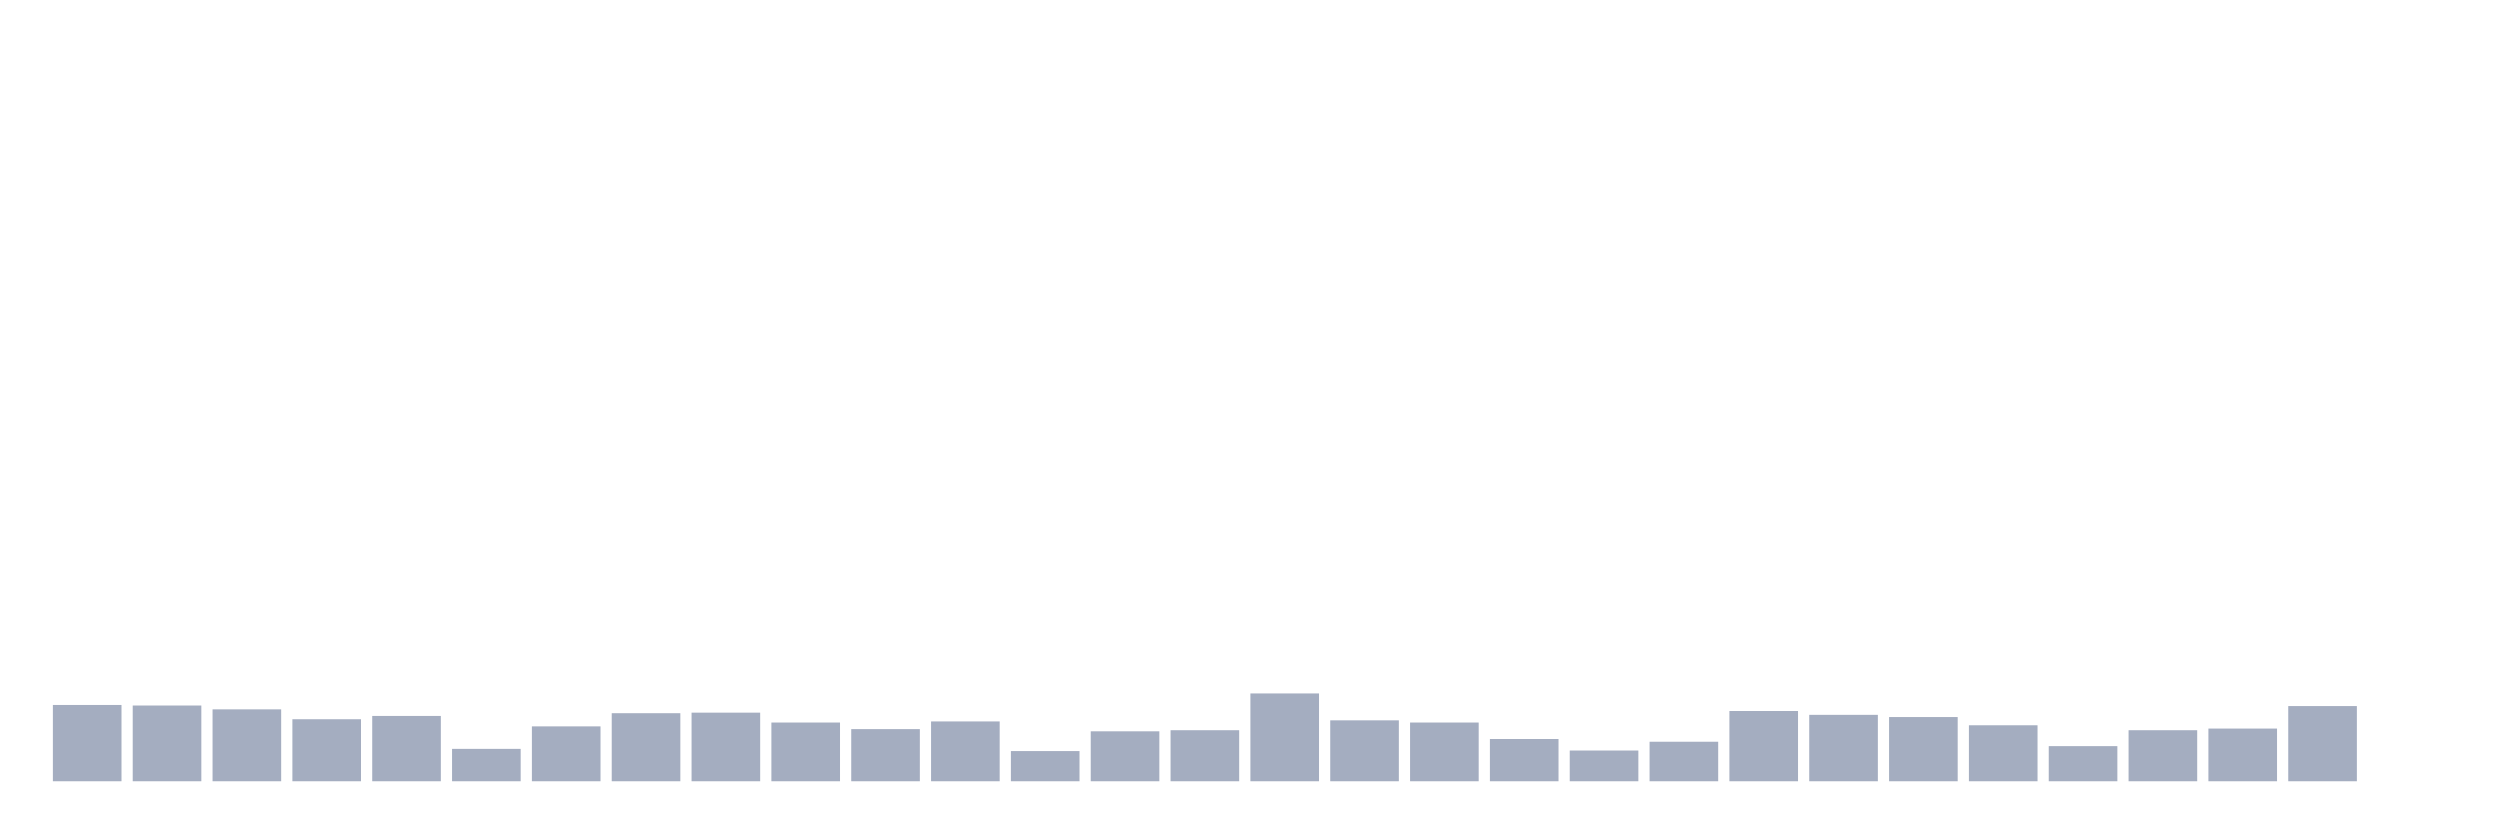
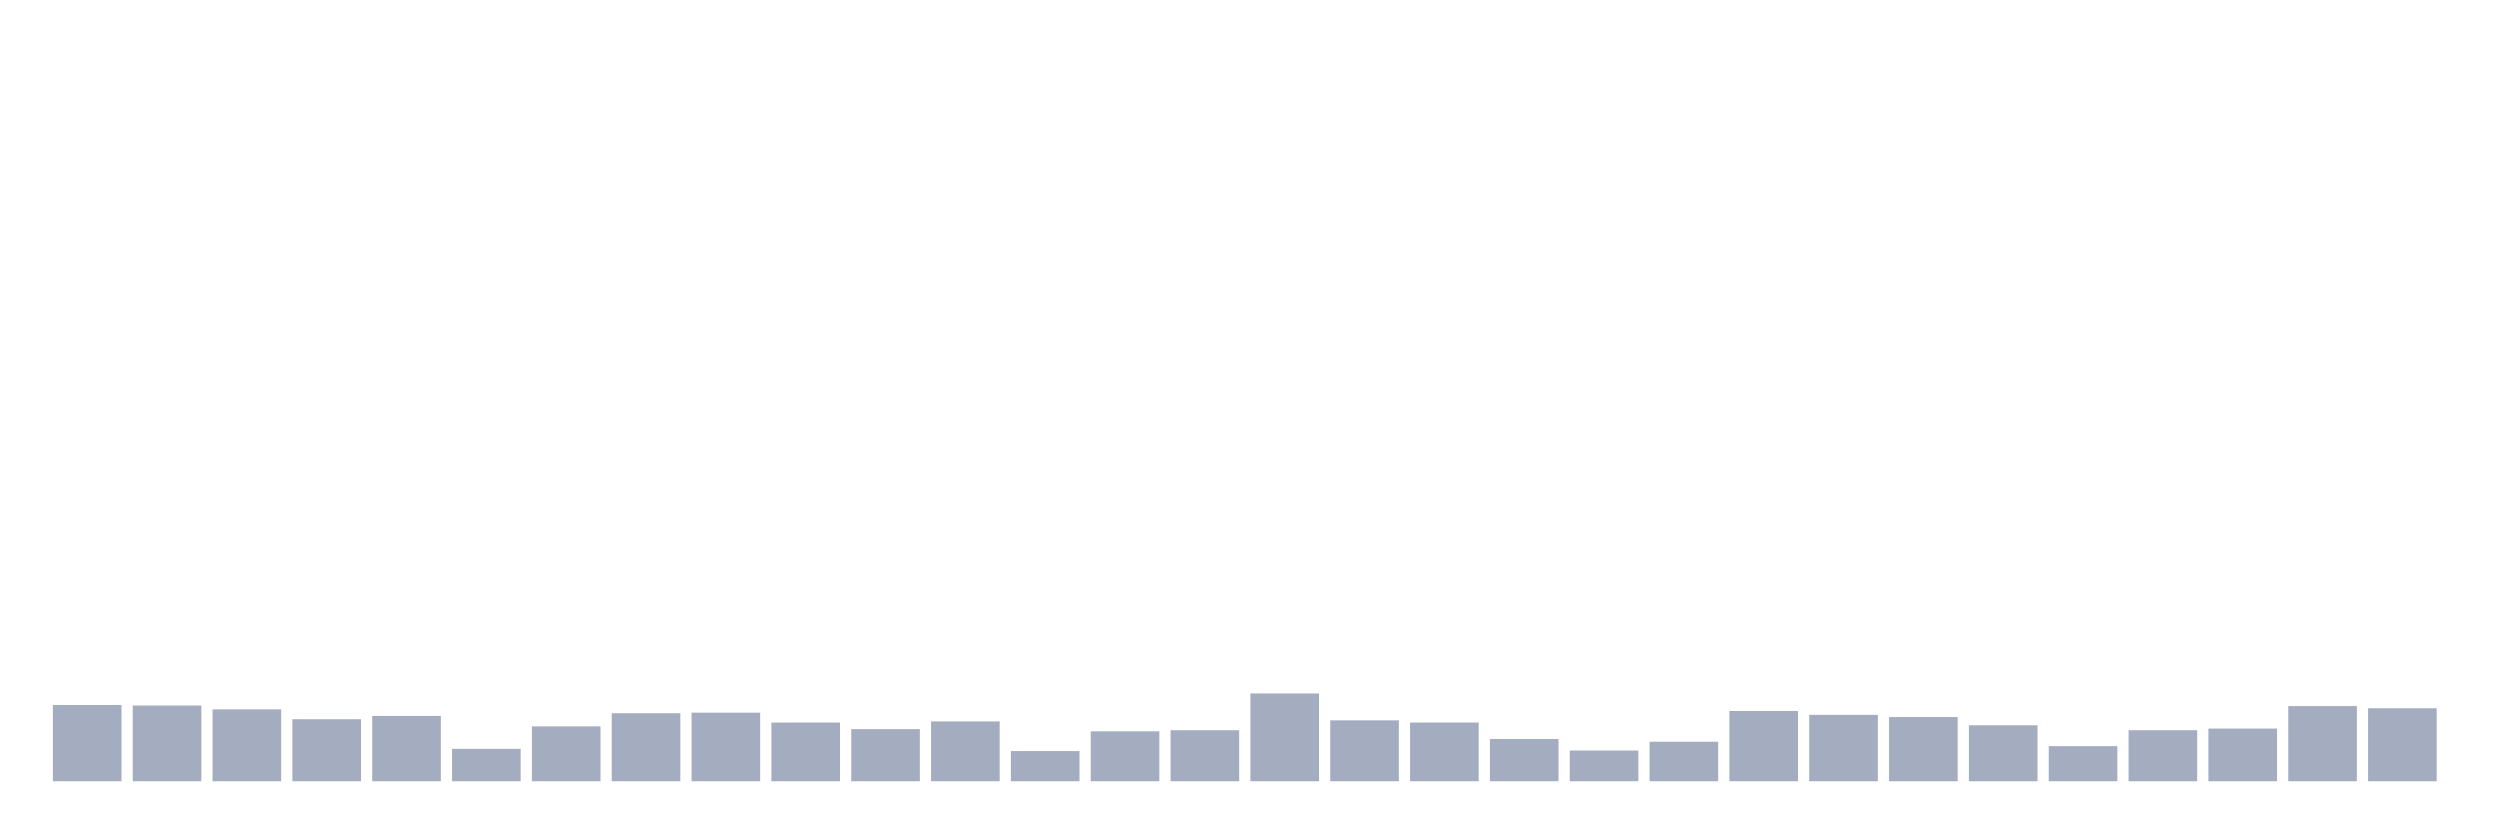
<svg xmlns="http://www.w3.org/2000/svg" viewBox="0 0 480 160">
  <g transform="translate(10,10)">
    <rect class="bar" x="0.153" width="13.175" y="125.354" height="14.646" fill="rgb(164,173,192)" />
    <rect class="bar" x="15.482" width="13.175" y="125.459" height="14.541" fill="rgb(164,173,192)" />
    <rect class="bar" x="30.81" width="13.175" y="126.197" height="13.803" fill="rgb(164,173,192)" />
    <rect class="bar" x="46.138" width="13.175" y="128.093" height="11.907" fill="rgb(164,173,192)" />
    <rect class="bar" x="61.466" width="13.175" y="127.461" height="12.539" fill="rgb(164,173,192)" />
    <rect class="bar" x="76.794" width="13.175" y="133.783" height="6.217" fill="rgb(164,173,192)" />
    <rect class="bar" x="92.123" width="13.175" y="129.463" height="10.537" fill="rgb(164,173,192)" />
    <rect class="bar" x="107.451" width="13.175" y="126.934" height="13.066" fill="rgb(164,173,192)" />
    <rect class="bar" x="122.779" width="13.175" y="126.829" height="13.171" fill="rgb(164,173,192)" />
    <rect class="bar" x="138.107" width="13.175" y="128.726" height="11.274" fill="rgb(164,173,192)" />
    <rect class="bar" x="153.436" width="13.175" y="129.99" height="10.01" fill="rgb(164,173,192)" />
    <rect class="bar" x="168.764" width="13.175" y="128.515" height="11.485" fill="rgb(164,173,192)" />
    <rect class="bar" x="184.092" width="13.175" y="134.205" height="5.795" fill="rgb(164,173,192)" />
    <rect class="bar" x="199.42" width="13.175" y="130.411" height="9.589" fill="rgb(164,173,192)" />
    <rect class="bar" x="214.748" width="13.175" y="130.201" height="9.799" fill="rgb(164,173,192)" />
    <rect class="bar" x="230.077" width="13.175" y="123.141" height="16.859" fill="rgb(164,173,192)" />
    <rect class="bar" x="245.405" width="13.175" y="128.304" height="11.696" fill="rgb(164,173,192)" />
    <rect class="bar" x="260.733" width="13.175" y="128.726" height="11.274" fill="rgb(164,173,192)" />
    <rect class="bar" x="276.061" width="13.175" y="131.887" height="8.113" fill="rgb(164,173,192)" />
    <rect class="bar" x="291.39" width="13.175" y="134.099" height="5.901" fill="rgb(164,173,192)" />
    <rect class="bar" x="306.718" width="13.175" y="132.413" height="7.587" fill="rgb(164,173,192)" />
    <rect class="bar" x="322.046" width="13.175" y="126.513" height="13.487" fill="rgb(164,173,192)" />
    <rect class="bar" x="337.374" width="13.175" y="127.25" height="12.75" fill="rgb(164,173,192)" />
    <rect class="bar" x="352.702" width="13.175" y="127.672" height="12.328" fill="rgb(164,173,192)" />
    <rect class="bar" x="368.031" width="13.175" y="129.252" height="10.748" fill="rgb(164,173,192)" />
    <rect class="bar" x="383.359" width="13.175" y="133.256" height="6.744" fill="rgb(164,173,192)" />
    <rect class="bar" x="398.687" width="13.175" y="130.201" height="9.799" fill="rgb(164,173,192)" />
    <rect class="bar" x="414.015" width="13.175" y="129.885" height="10.115" fill="rgb(164,173,192)" />
    <rect class="bar" x="429.344" width="13.175" y="125.565" height="14.435" fill="rgb(164,173,192)" />
-     <rect class="bar" x="444.672" width="13.175" y="140" height="0" fill="rgb(164,173,192)" />
+     <rect class="bar" x="444.672" width="13.175" y="125.986" height="14.014" fill="rgb(164,173,192)" />
  </g>
</svg>
